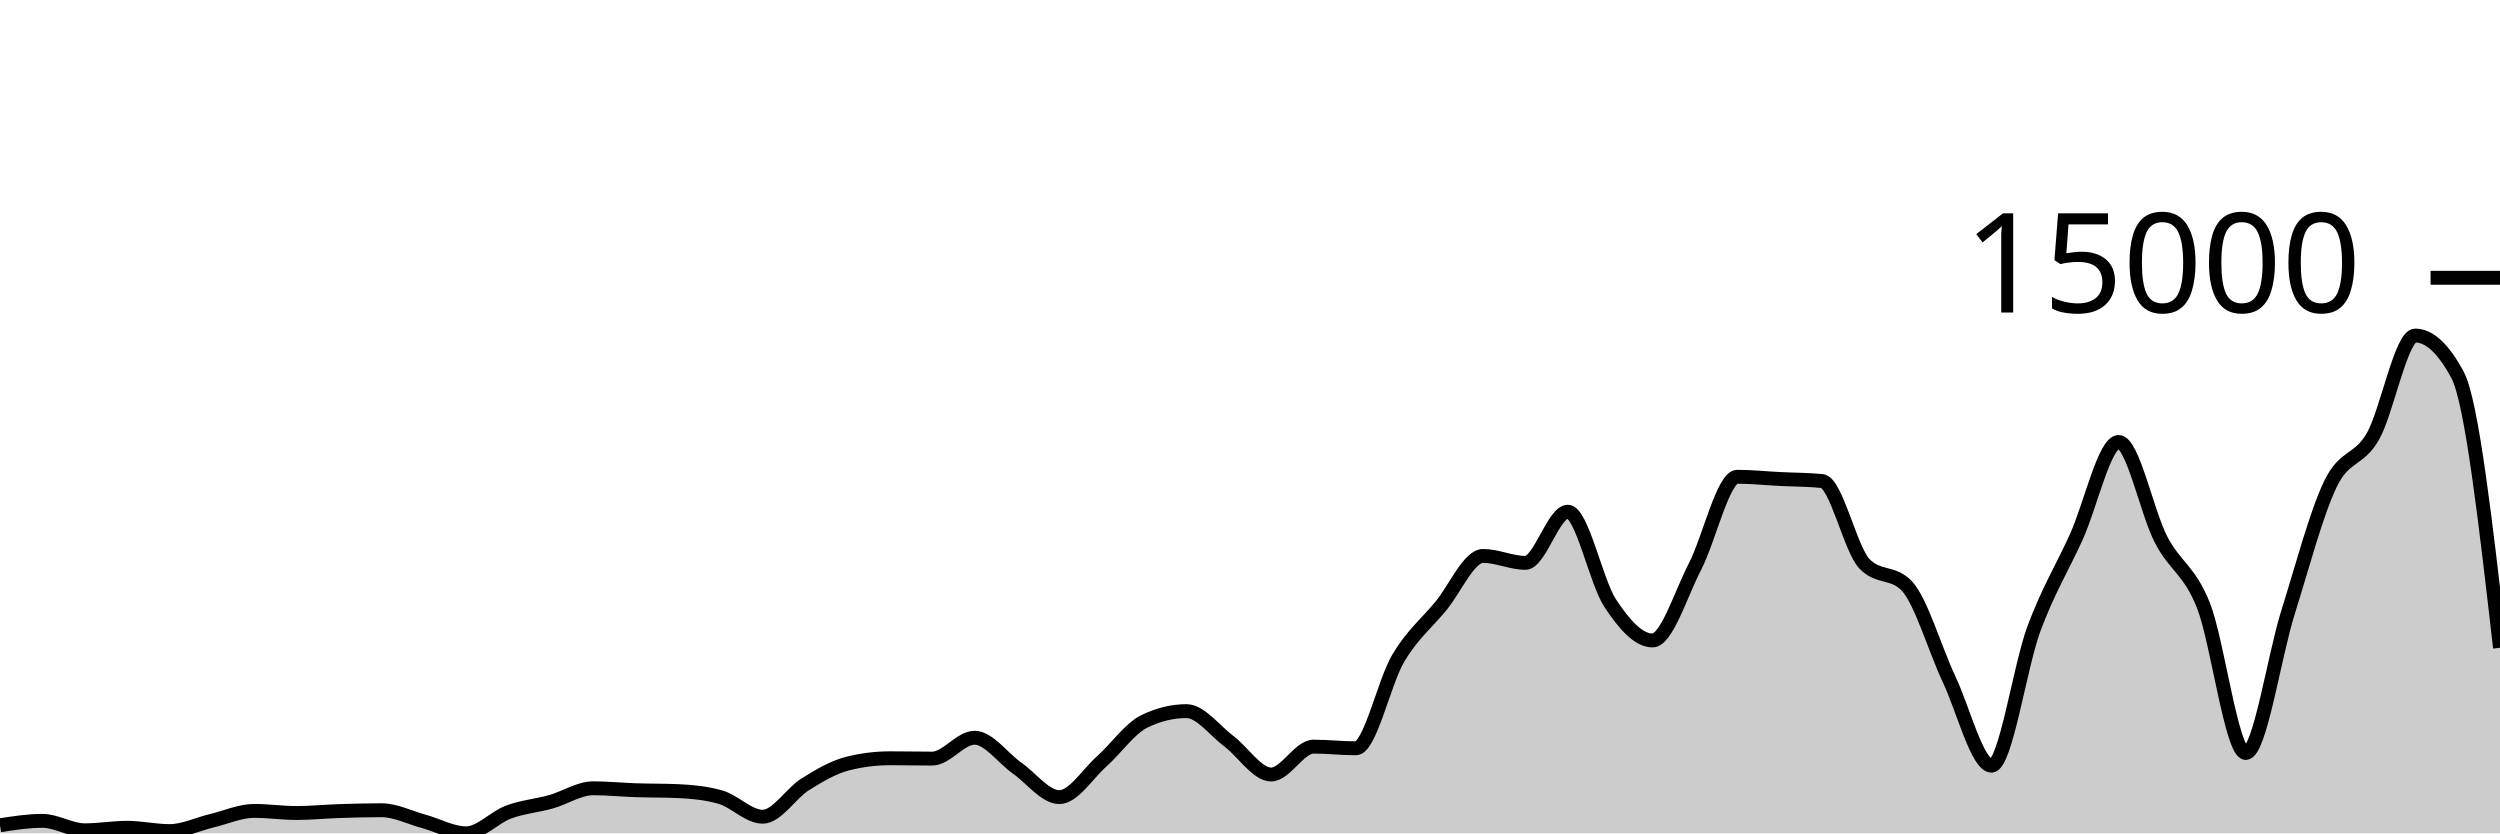
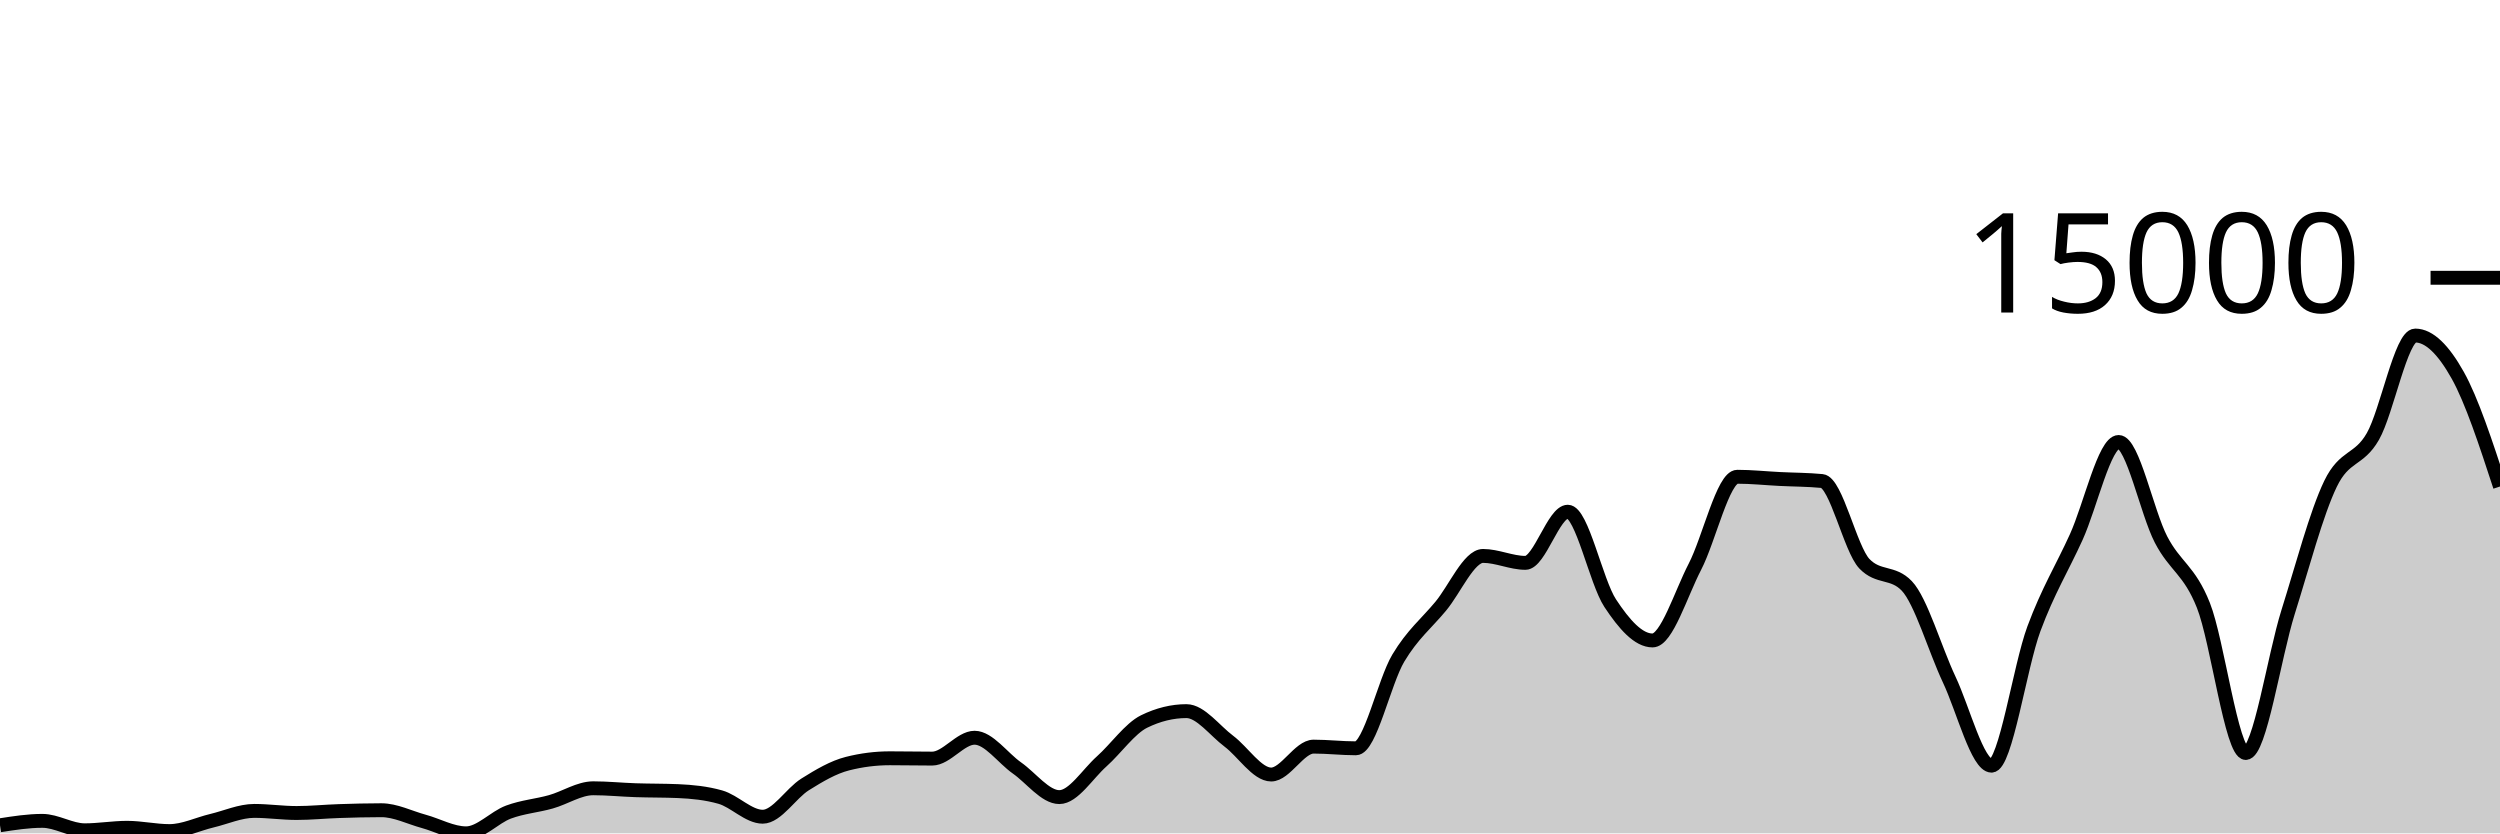
<svg xmlns="http://www.w3.org/2000/svg" viewBox="0 0 180 60">
  <g transform="translate(0,20)">
-     <path class="area" fill="rgba(0, 0, 0, 0.2)" d="M0,39.419C1.017,39.26,2.034,39.102,3.051,39.102C4.068,39.102,5.085,39.781,6.102,39.781C7.119,39.781,8.136,39.601,9.153,39.601C10.169,39.601,11.186,39.838,12.203,39.838C13.22,39.838,14.237,39.334,15.254,39.092C16.271,38.85,17.288,38.385,18.305,38.385C19.322,38.385,20.339,38.536,21.356,38.536C22.373,38.536,23.39,38.431,24.407,38.398C25.424,38.364,26.441,38.336,27.458,38.336C28.475,38.336,29.492,38.861,30.508,39.138C31.525,39.416,32.542,40,33.559,40C34.576,40,35.593,38.848,36.61,38.47C37.627,38.091,38.644,38.017,39.661,37.731C40.678,37.446,41.695,36.756,42.712,36.756C43.729,36.756,44.746,36.862,45.763,36.895C46.78,36.929,47.797,36.917,48.814,36.96C49.831,37.003,50.847,37.104,51.864,37.392C52.881,37.68,53.898,38.804,54.915,38.804C55.932,38.804,56.949,37.116,57.966,36.479C58.983,35.842,60,35.239,61.017,34.982C62.034,34.724,63.051,34.596,64.068,34.596C65.085,34.596,66.102,34.619,67.119,34.619C68.136,34.619,69.153,33.117,70.169,33.117C71.186,33.117,72.203,34.58,73.22,35.293C74.237,36.005,75.254,37.392,76.271,37.392C77.288,37.392,78.305,35.727,79.322,34.82C80.339,33.913,81.356,32.448,82.373,31.949C83.39,31.45,84.407,31.201,85.424,31.201C86.441,31.201,87.458,32.603,88.475,33.364C89.492,34.125,90.508,35.766,91.525,35.766C92.542,35.766,93.559,33.757,94.576,33.757C95.593,33.757,96.61,33.878,97.627,33.878C98.644,33.878,99.661,29.088,100.678,27.383C101.695,25.679,102.712,24.877,103.729,23.651C104.746,22.425,105.763,20.027,106.78,20.027C107.797,20.027,108.814,20.526,109.831,20.526C110.847,20.526,111.864,16.843,112.881,16.843C113.898,16.843,114.915,21.88,115.932,23.425C116.949,24.97,117.966,26.113,118.983,26.113C120,26.113,121.017,22.768,122.034,20.804C123.051,18.84,124.068,14.327,125.085,14.327C126.102,14.327,127.119,14.436,128.136,14.487C129.153,14.538,130.169,14.535,131.186,14.633C132.203,14.731,133.22,19.527,134.237,20.59C135.254,21.653,136.271,21.122,137.288,22.185C138.305,23.248,139.322,26.762,140.339,28.919C141.356,31.076,142.373,35.128,143.39,35.128C144.407,35.128,145.424,28.016,146.441,25.272C147.458,22.528,148.475,20.905,149.492,18.664C150.508,16.422,151.525,11.822,152.542,11.822C153.559,11.822,154.576,16.886,155.593,18.846C156.61,20.807,157.627,21.023,158.644,23.584C159.661,26.146,160.678,34.215,161.695,34.215C162.712,34.215,163.729,27.285,164.746,24.055C165.763,20.825,166.78,16.941,167.797,14.836C168.814,12.731,169.831,13.205,170.847,11.426C171.864,9.646,172.881,4.159,173.898,4.159C174.915,4.159,175.932,5.107,176.949,7.004C177.966,8.901,178.983,17.77,180,26.64L180,40C178.983,40,177.966,40,176.949,40C175.932,40,174.915,40,173.898,40C172.881,40,171.864,40,170.847,40C169.831,40,168.814,40,167.797,40C166.78,40,165.763,40,164.746,40C163.729,40,162.712,40,161.695,40C160.678,40,159.661,40,158.644,40C157.627,40,156.61,40,155.593,40C154.576,40,153.559,40,152.542,40C151.525,40,150.508,40,149.492,40C148.475,40,147.458,40,146.441,40C145.424,40,144.407,40,143.39,40C142.373,40,141.356,40,140.339,40C139.322,40,138.305,40,137.288,40C136.271,40,135.254,40,134.237,40C133.22,40,132.203,40,131.186,40C130.169,40,129.153,40,128.136,40C127.119,40,126.102,40,125.085,40C124.068,40,123.051,40,122.034,40C121.017,40,120,40,118.983,40C117.966,40,116.949,40,115.932,40C114.915,40,113.898,40,112.881,40C111.864,40,110.847,40,109.831,40C108.814,40,107.797,40,106.78,40C105.763,40,104.746,40,103.729,40C102.712,40,101.695,40,100.678,40C99.661,40,98.644,40,97.627,40C96.61,40,95.593,40,94.576,40C93.559,40,92.542,40,91.525,40C90.508,40,89.492,40,88.475,40C87.458,40,86.441,40,85.424,40C84.407,40,83.39,40,82.373,40C81.356,40,80.339,40,79.322,40C78.305,40,77.288,40,76.271,40C75.254,40,74.237,40,73.22,40C72.203,40,71.186,40,70.169,40C69.153,40,68.136,40,67.119,40C66.102,40,65.085,40,64.068,40C63.051,40,62.034,40,61.017,40C60,40,58.983,40,57.966,40C56.949,40,55.932,40,54.915,40C53.898,40,52.881,40,51.864,40C50.847,40,49.831,40,48.814,40C47.797,40,46.78,40,45.763,40C44.746,40,43.729,40,42.712,40C41.695,40,40.678,40,39.661,40C38.644,40,37.627,40,36.61,40C35.593,40,34.576,40,33.559,40C32.542,40,31.525,40,30.508,40C29.492,40,28.475,40,27.458,40C26.441,40,25.424,40,24.407,40C23.39,40,22.373,40,21.356,40C20.339,40,19.322,40,18.305,40C17.288,40,16.271,40,15.254,40C14.237,40,13.22,40,12.203,40C11.186,40,10.169,40,9.153,40C8.136,40,7.119,40,6.102,40C5.085,40,4.068,40,3.051,40C2.034,40,1.017,40,0,40Z" />
-     <path class="line" stroke="black" fill="none" d="M0,39.419C1.017,39.26,2.034,39.102,3.051,39.102C4.068,39.102,5.085,39.781,6.102,39.781C7.119,39.781,8.136,39.601,9.153,39.601C10.169,39.601,11.186,39.838,12.203,39.838C13.22,39.838,14.237,39.334,15.254,39.092C16.271,38.85,17.288,38.385,18.305,38.385C19.322,38.385,20.339,38.536,21.356,38.536C22.373,38.536,23.39,38.431,24.407,38.398C25.424,38.364,26.441,38.336,27.458,38.336C28.475,38.336,29.492,38.861,30.508,39.138C31.525,39.416,32.542,40,33.559,40C34.576,40,35.593,38.848,36.61,38.47C37.627,38.091,38.644,38.017,39.661,37.731C40.678,37.446,41.695,36.756,42.712,36.756C43.729,36.756,44.746,36.862,45.763,36.895C46.78,36.929,47.797,36.917,48.814,36.96C49.831,37.003,50.847,37.104,51.864,37.392C52.881,37.68,53.898,38.804,54.915,38.804C55.932,38.804,56.949,37.116,57.966,36.479C58.983,35.842,60,35.239,61.017,34.982C62.034,34.724,63.051,34.596,64.068,34.596C65.085,34.596,66.102,34.619,67.119,34.619C68.136,34.619,69.153,33.117,70.169,33.117C71.186,33.117,72.203,34.58,73.22,35.293C74.237,36.005,75.254,37.392,76.271,37.392C77.288,37.392,78.305,35.727,79.322,34.82C80.339,33.913,81.356,32.448,82.373,31.949C83.39,31.45,84.407,31.201,85.424,31.201C86.441,31.201,87.458,32.603,88.475,33.364C89.492,34.125,90.508,35.766,91.525,35.766C92.542,35.766,93.559,33.757,94.576,33.757C95.593,33.757,96.61,33.878,97.627,33.878C98.644,33.878,99.661,29.088,100.678,27.383C101.695,25.679,102.712,24.877,103.729,23.651C104.746,22.425,105.763,20.027,106.78,20.027C107.797,20.027,108.814,20.526,109.831,20.526C110.847,20.526,111.864,16.843,112.881,16.843C113.898,16.843,114.915,21.88,115.932,23.425C116.949,24.97,117.966,26.113,118.983,26.113C120,26.113,121.017,22.768,122.034,20.804C123.051,18.84,124.068,14.327,125.085,14.327C126.102,14.327,127.119,14.436,128.136,14.487C129.153,14.538,130.169,14.535,131.186,14.633C132.203,14.731,133.22,19.527,134.237,20.59C135.254,21.653,136.271,21.122,137.288,22.185C138.305,23.248,139.322,26.762,140.339,28.919C141.356,31.076,142.373,35.128,143.39,35.128C144.407,35.128,145.424,28.016,146.441,25.272C147.458,22.528,148.475,20.905,149.492,18.664C150.508,16.422,151.525,11.822,152.542,11.822C153.559,11.822,154.576,16.886,155.593,18.846C156.61,20.807,157.627,21.023,158.644,23.584C159.661,26.146,160.678,34.215,161.695,34.215C162.712,34.215,163.729,27.285,164.746,24.055C165.763,20.825,166.78,16.941,167.797,14.836C168.814,12.731,169.831,13.205,170.847,11.426C171.864,9.646,172.881,4.159,173.898,4.159C174.915,4.159,175.932,5.107,176.949,7.004C177.966,8.901,178.983,17.77,180,26.64" />
+     <path class="area" fill="rgba(0, 0, 0, 0.2)" d="M0,39.419C1.017,39.26,2.034,39.102,3.051,39.102C4.068,39.102,5.085,39.781,6.102,39.781C7.119,39.781,8.136,39.601,9.153,39.601C10.169,39.601,11.186,39.838,12.203,39.838C13.22,39.838,14.237,39.334,15.254,39.092C16.271,38.85,17.288,38.385,18.305,38.385C19.322,38.385,20.339,38.536,21.356,38.536C22.373,38.536,23.39,38.431,24.407,38.398C25.424,38.364,26.441,38.336,27.458,38.336C28.475,38.336,29.492,38.861,30.508,39.138C31.525,39.416,32.542,40,33.559,40C34.576,40,35.593,38.848,36.61,38.47C37.627,38.091,38.644,38.017,39.661,37.731C40.678,37.446,41.695,36.756,42.712,36.756C43.729,36.756,44.746,36.862,45.763,36.895C46.78,36.929,47.797,36.917,48.814,36.96C49.831,37.003,50.847,37.104,51.864,37.392C52.881,37.68,53.898,38.804,54.915,38.804C55.932,38.804,56.949,37.116,57.966,36.479C58.983,35.842,60,35.239,61.017,34.982C62.034,34.724,63.051,34.596,64.068,34.596C65.085,34.596,66.102,34.619,67.119,34.619C68.136,34.619,69.153,33.117,70.169,33.117C71.186,33.117,72.203,34.58,73.22,35.293C74.237,36.005,75.254,37.392,76.271,37.392C77.288,37.392,78.305,35.727,79.322,34.82C80.339,33.913,81.356,32.448,82.373,31.949C83.39,31.45,84.407,31.201,85.424,31.201C86.441,31.201,87.458,32.603,88.475,33.364C89.492,34.125,90.508,35.766,91.525,35.766C92.542,35.766,93.559,33.757,94.576,33.757C95.593,33.757,96.61,33.878,97.627,33.878C98.644,33.878,99.661,29.088,100.678,27.383C101.695,25.679,102.712,24.877,103.729,23.651C104.746,22.425,105.763,20.027,106.78,20.027C107.797,20.027,108.814,20.526,109.831,20.526C110.847,20.526,111.864,16.843,112.881,16.843C113.898,16.843,114.915,21.88,115.932,23.425C116.949,24.97,117.966,26.113,118.983,26.113C120,26.113,121.017,22.768,122.034,20.804C123.051,18.84,124.068,14.327,125.085,14.327C126.102,14.327,127.119,14.436,128.136,14.487C129.153,14.538,130.169,14.535,131.186,14.633C132.203,14.731,133.22,19.527,134.237,20.59C135.254,21.653,136.271,21.122,137.288,22.185C138.305,23.248,139.322,26.762,140.339,28.919C141.356,31.076,142.373,35.128,143.39,35.128C144.407,35.128,145.424,28.016,146.441,25.272C147.458,22.528,148.475,20.905,149.492,18.664C150.508,16.422,151.525,11.822,152.542,11.822C153.559,11.822,154.576,16.886,155.593,18.846C156.61,20.807,157.627,21.023,158.644,23.584C159.661,26.146,160.678,34.215,161.695,34.215C162.712,34.215,163.729,27.285,164.746,24.055C165.763,20.825,166.78,16.941,167.797,14.836C168.814,12.731,169.831,13.205,170.847,11.426C171.864,9.646,172.881,4.159,173.898,4.159C174.915,4.159,175.932,5.192,176.949,7.004C177.966,8.816,178.983,11.922,180,15.029L180,40C178.983,40,177.966,40,176.949,40C175.932,40,174.915,40,173.898,40C172.881,40,171.864,40,170.847,40C169.831,40,168.814,40,167.797,40C166.78,40,165.763,40,164.746,40C163.729,40,162.712,40,161.695,40C160.678,40,159.661,40,158.644,40C157.627,40,156.61,40,155.593,40C154.576,40,153.559,40,152.542,40C151.525,40,150.508,40,149.492,40C148.475,40,147.458,40,146.441,40C145.424,40,144.407,40,143.39,40C142.373,40,141.356,40,140.339,40C139.322,40,138.305,40,137.288,40C136.271,40,135.254,40,134.237,40C133.22,40,132.203,40,131.186,40C130.169,40,129.153,40,128.136,40C127.119,40,126.102,40,125.085,40C124.068,40,123.051,40,122.034,40C121.017,40,120,40,118.983,40C117.966,40,116.949,40,115.932,40C114.915,40,113.898,40,112.881,40C111.864,40,110.847,40,109.831,40C108.814,40,107.797,40,106.78,40C105.763,40,104.746,40,103.729,40C102.712,40,101.695,40,100.678,40C99.661,40,98.644,40,97.627,40C96.61,40,95.593,40,94.576,40C93.559,40,92.542,40,91.525,40C90.508,40,89.492,40,88.475,40C87.458,40,86.441,40,85.424,40C84.407,40,83.39,40,82.373,40C81.356,40,80.339,40,79.322,40C78.305,40,77.288,40,76.271,40C75.254,40,74.237,40,73.22,40C72.203,40,71.186,40,70.169,40C69.153,40,68.136,40,67.119,40C66.102,40,65.085,40,64.068,40C63.051,40,62.034,40,61.017,40C60,40,58.983,40,57.966,40C56.949,40,55.932,40,54.915,40C53.898,40,52.881,40,51.864,40C50.847,40,49.831,40,48.814,40C47.797,40,46.78,40,45.763,40C44.746,40,43.729,40,42.712,40C41.695,40,40.678,40,39.661,40C38.644,40,37.627,40,36.61,40C35.593,40,34.576,40,33.559,40C32.542,40,31.525,40,30.508,40C29.492,40,28.475,40,27.458,40C26.441,40,25.424,40,24.407,40C23.39,40,22.373,40,21.356,40C20.339,40,19.322,40,18.305,40C17.288,40,16.271,40,15.254,40C14.237,40,13.22,40,12.203,40C11.186,40,10.169,40,9.153,40C8.136,40,7.119,40,6.102,40C5.085,40,4.068,40,3.051,40C2.034,40,1.017,40,0,40Z" />
+     <path class="line" stroke="black" fill="none" d="M0,39.419C1.017,39.26,2.034,39.102,3.051,39.102C4.068,39.102,5.085,39.781,6.102,39.781C7.119,39.781,8.136,39.601,9.153,39.601C10.169,39.601,11.186,39.838,12.203,39.838C13.22,39.838,14.237,39.334,15.254,39.092C16.271,38.85,17.288,38.385,18.305,38.385C19.322,38.385,20.339,38.536,21.356,38.536C22.373,38.536,23.39,38.431,24.407,38.398C25.424,38.364,26.441,38.336,27.458,38.336C28.475,38.336,29.492,38.861,30.508,39.138C31.525,39.416,32.542,40,33.559,40C34.576,40,35.593,38.848,36.61,38.47C37.627,38.091,38.644,38.017,39.661,37.731C40.678,37.446,41.695,36.756,42.712,36.756C43.729,36.756,44.746,36.862,45.763,36.895C46.78,36.929,47.797,36.917,48.814,36.96C49.831,37.003,50.847,37.104,51.864,37.392C52.881,37.68,53.898,38.804,54.915,38.804C55.932,38.804,56.949,37.116,57.966,36.479C58.983,35.842,60,35.239,61.017,34.982C62.034,34.724,63.051,34.596,64.068,34.596C65.085,34.596,66.102,34.619,67.119,34.619C68.136,34.619,69.153,33.117,70.169,33.117C71.186,33.117,72.203,34.58,73.22,35.293C74.237,36.005,75.254,37.392,76.271,37.392C77.288,37.392,78.305,35.727,79.322,34.82C80.339,33.913,81.356,32.448,82.373,31.949C83.39,31.45,84.407,31.201,85.424,31.201C86.441,31.201,87.458,32.603,88.475,33.364C89.492,34.125,90.508,35.766,91.525,35.766C92.542,35.766,93.559,33.757,94.576,33.757C95.593,33.757,96.61,33.878,97.627,33.878C98.644,33.878,99.661,29.088,100.678,27.383C101.695,25.679,102.712,24.877,103.729,23.651C104.746,22.425,105.763,20.027,106.78,20.027C107.797,20.027,108.814,20.526,109.831,20.526C110.847,20.526,111.864,16.843,112.881,16.843C113.898,16.843,114.915,21.88,115.932,23.425C116.949,24.97,117.966,26.113,118.983,26.113C120,26.113,121.017,22.768,122.034,20.804C123.051,18.84,124.068,14.327,125.085,14.327C126.102,14.327,127.119,14.436,128.136,14.487C129.153,14.538,130.169,14.535,131.186,14.633C132.203,14.731,133.22,19.527,134.237,20.59C135.254,21.653,136.271,21.122,137.288,22.185C138.305,23.248,139.322,26.762,140.339,28.919C141.356,31.076,142.373,35.128,143.39,35.128C144.407,35.128,145.424,28.016,146.441,25.272C147.458,22.528,148.475,20.905,149.492,18.664C150.508,16.422,151.525,11.822,152.542,11.822C153.559,11.822,154.576,16.886,155.593,18.846C156.61,20.807,157.627,21.023,158.644,23.584C159.661,26.146,160.678,34.215,161.695,34.215C162.712,34.215,163.729,27.285,164.746,24.055C165.763,20.825,166.78,16.941,167.797,14.836C168.814,12.731,169.831,13.205,170.847,11.426C171.864,9.646,172.881,4.159,173.898,4.159C174.915,4.159,175.932,5.192,176.949,7.004C177.966,8.816,178.983,11.922,180,15.029" />
    <path class="axis-ceiling" stroke-width="1" stroke="black" fill="none" d="M175,0L180,0" />
    <text class="axis-ceiling-label" font-family="sans-serif" text-anchor="end" font-size="10px" x="170" y="2.5">15000</text>
  </g>
</svg>
